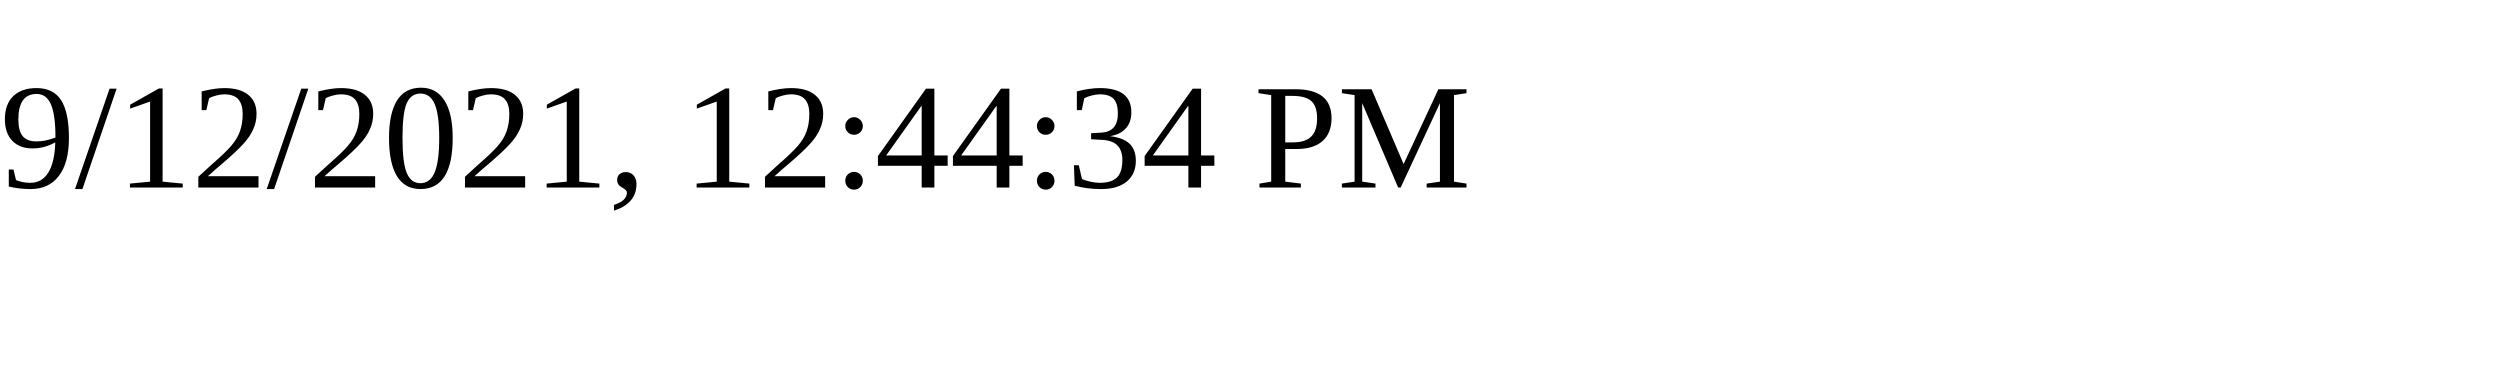
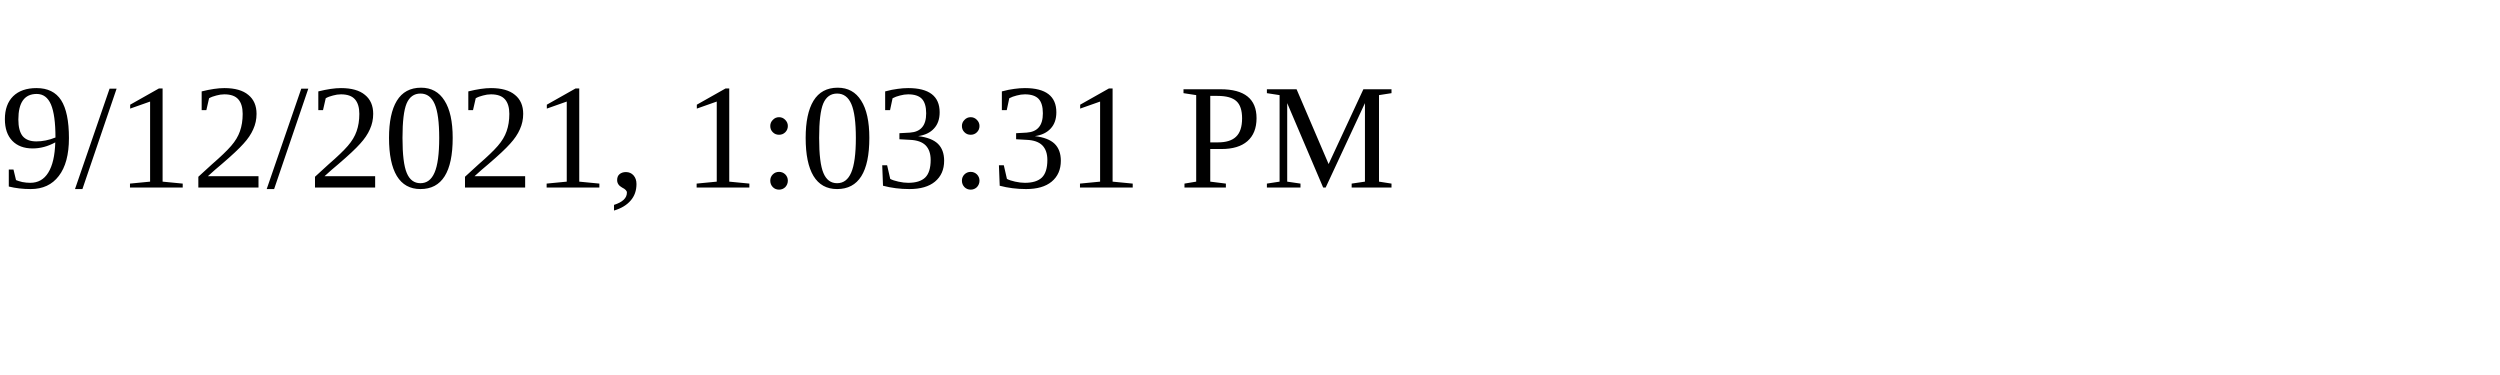
<svg xmlns="http://www.w3.org/2000/svg" height="30" width="200">
-   <text x="0" y="15">9/12/2021, 12:44:34 PM</text>
+   <text x="0" y="15">9/12/2021, 1:03:31 PM</text>
</svg>
